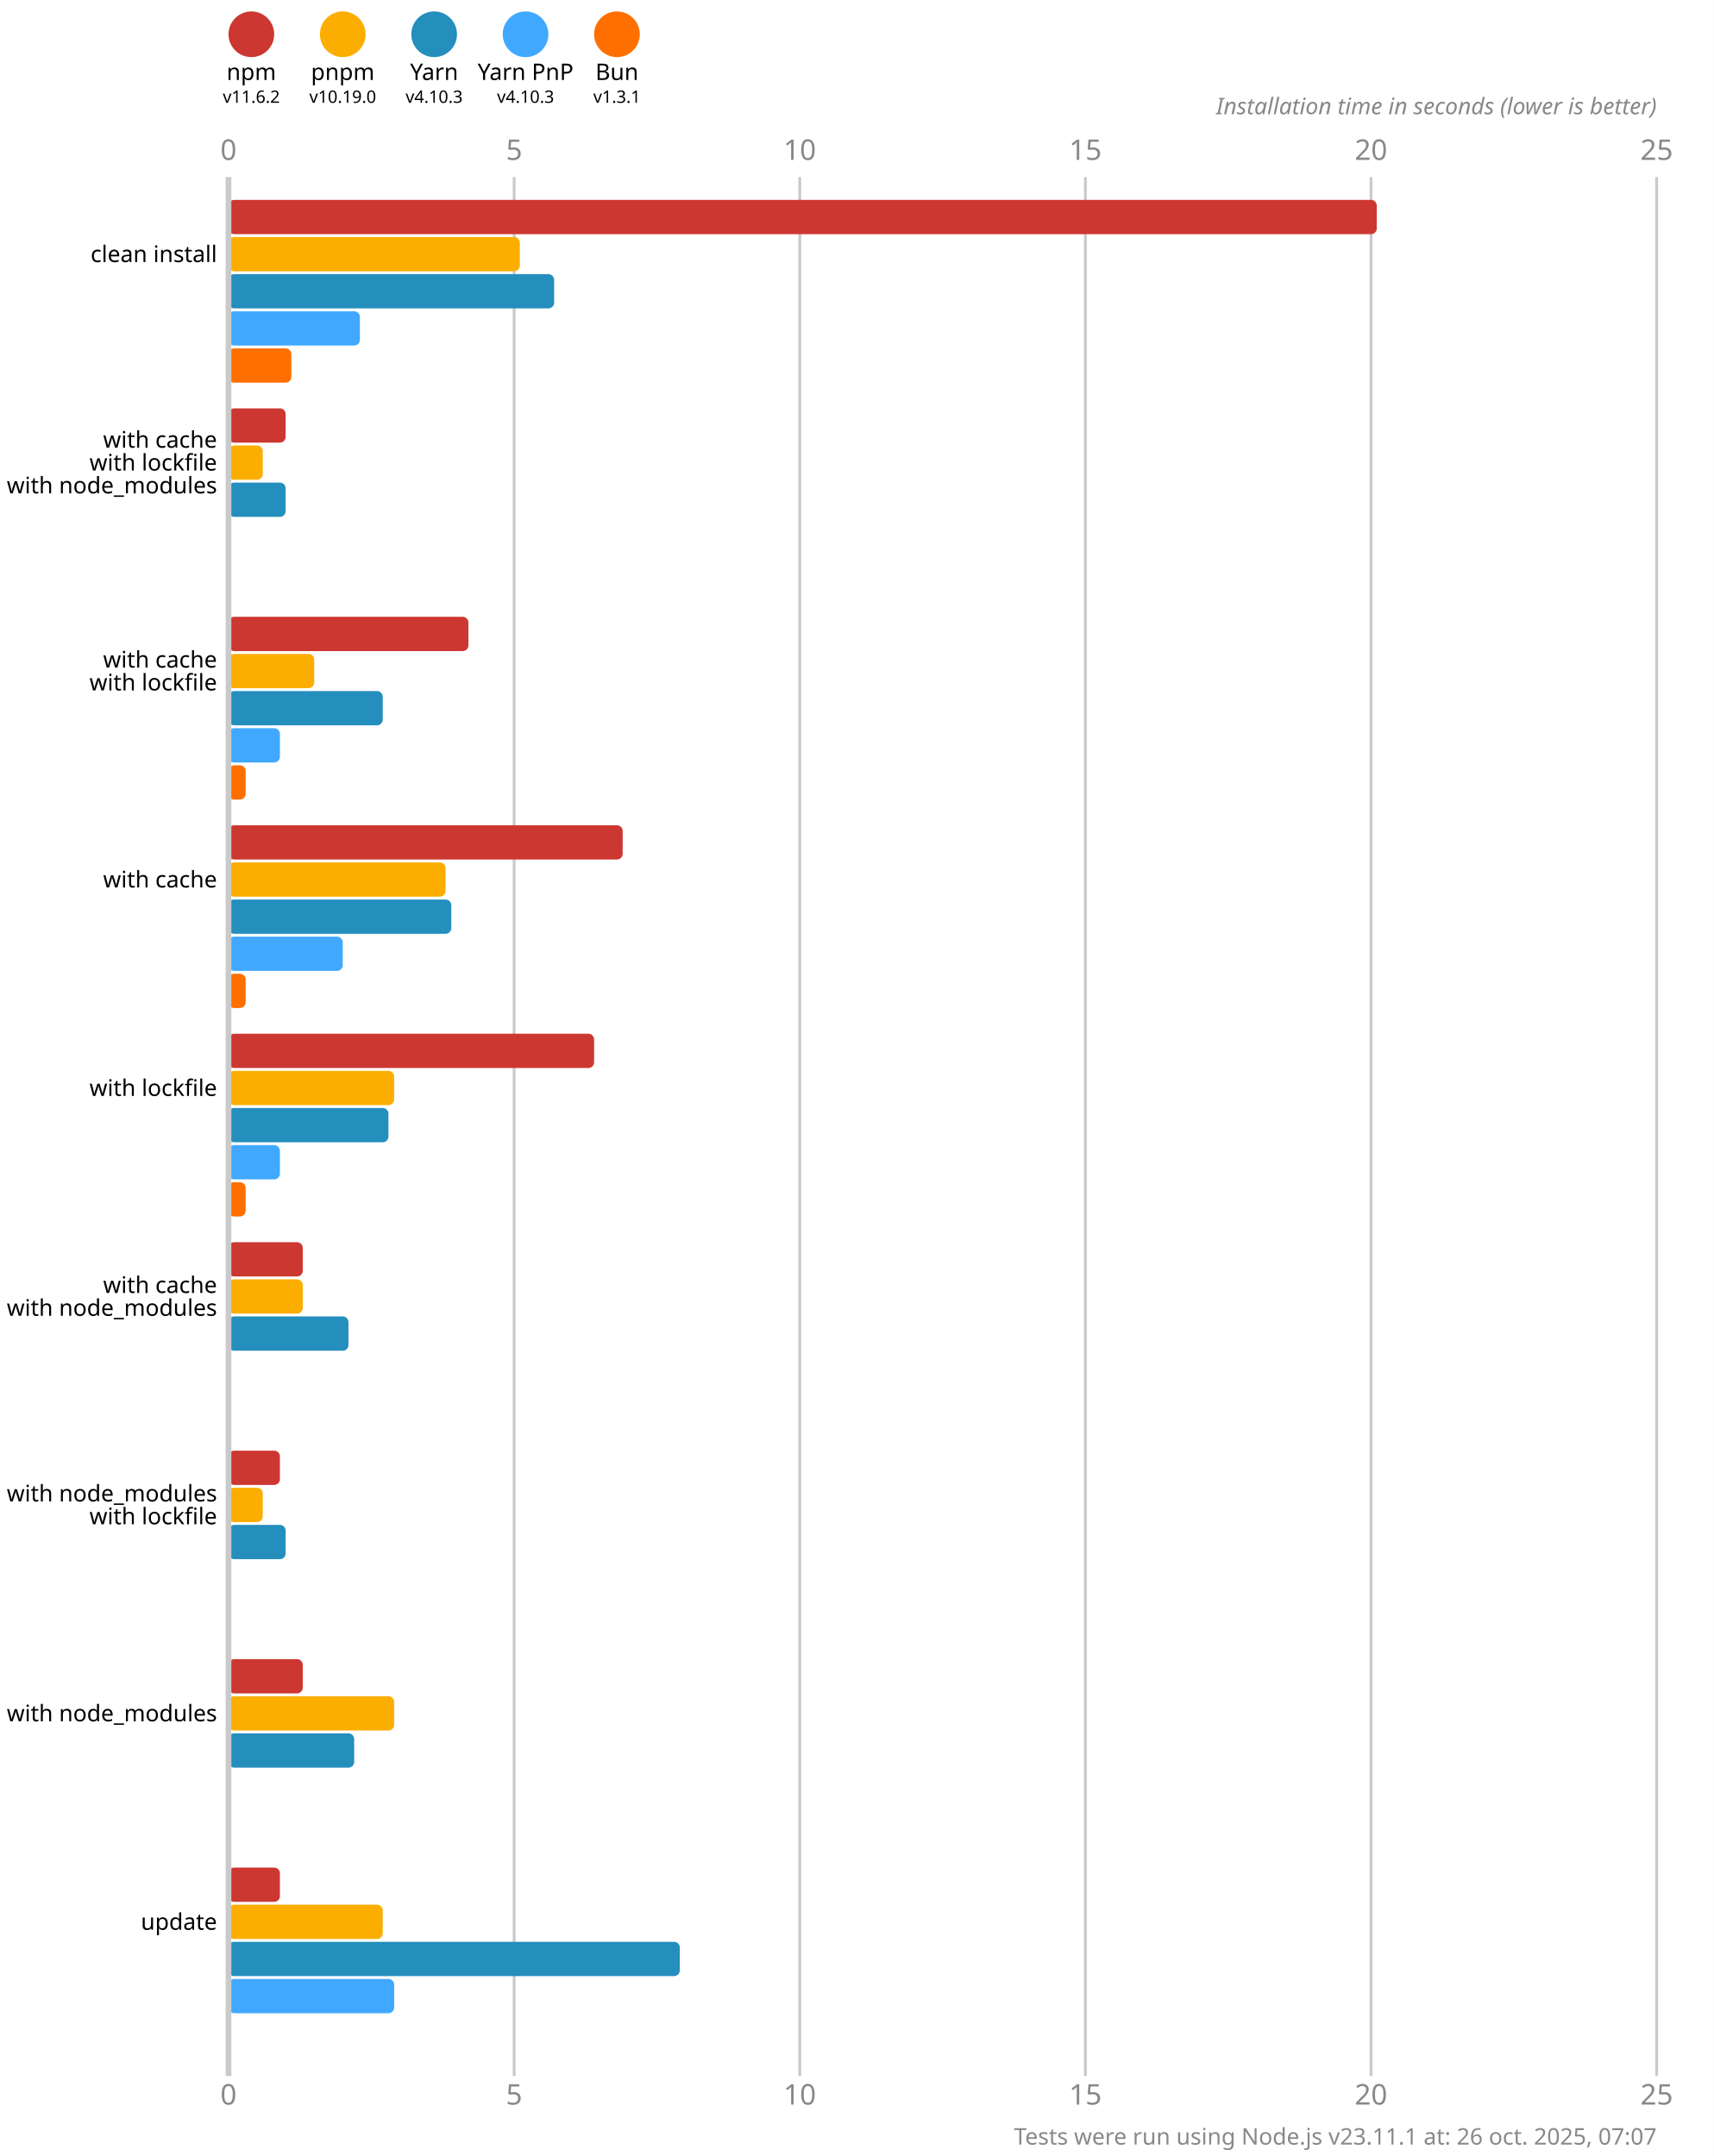
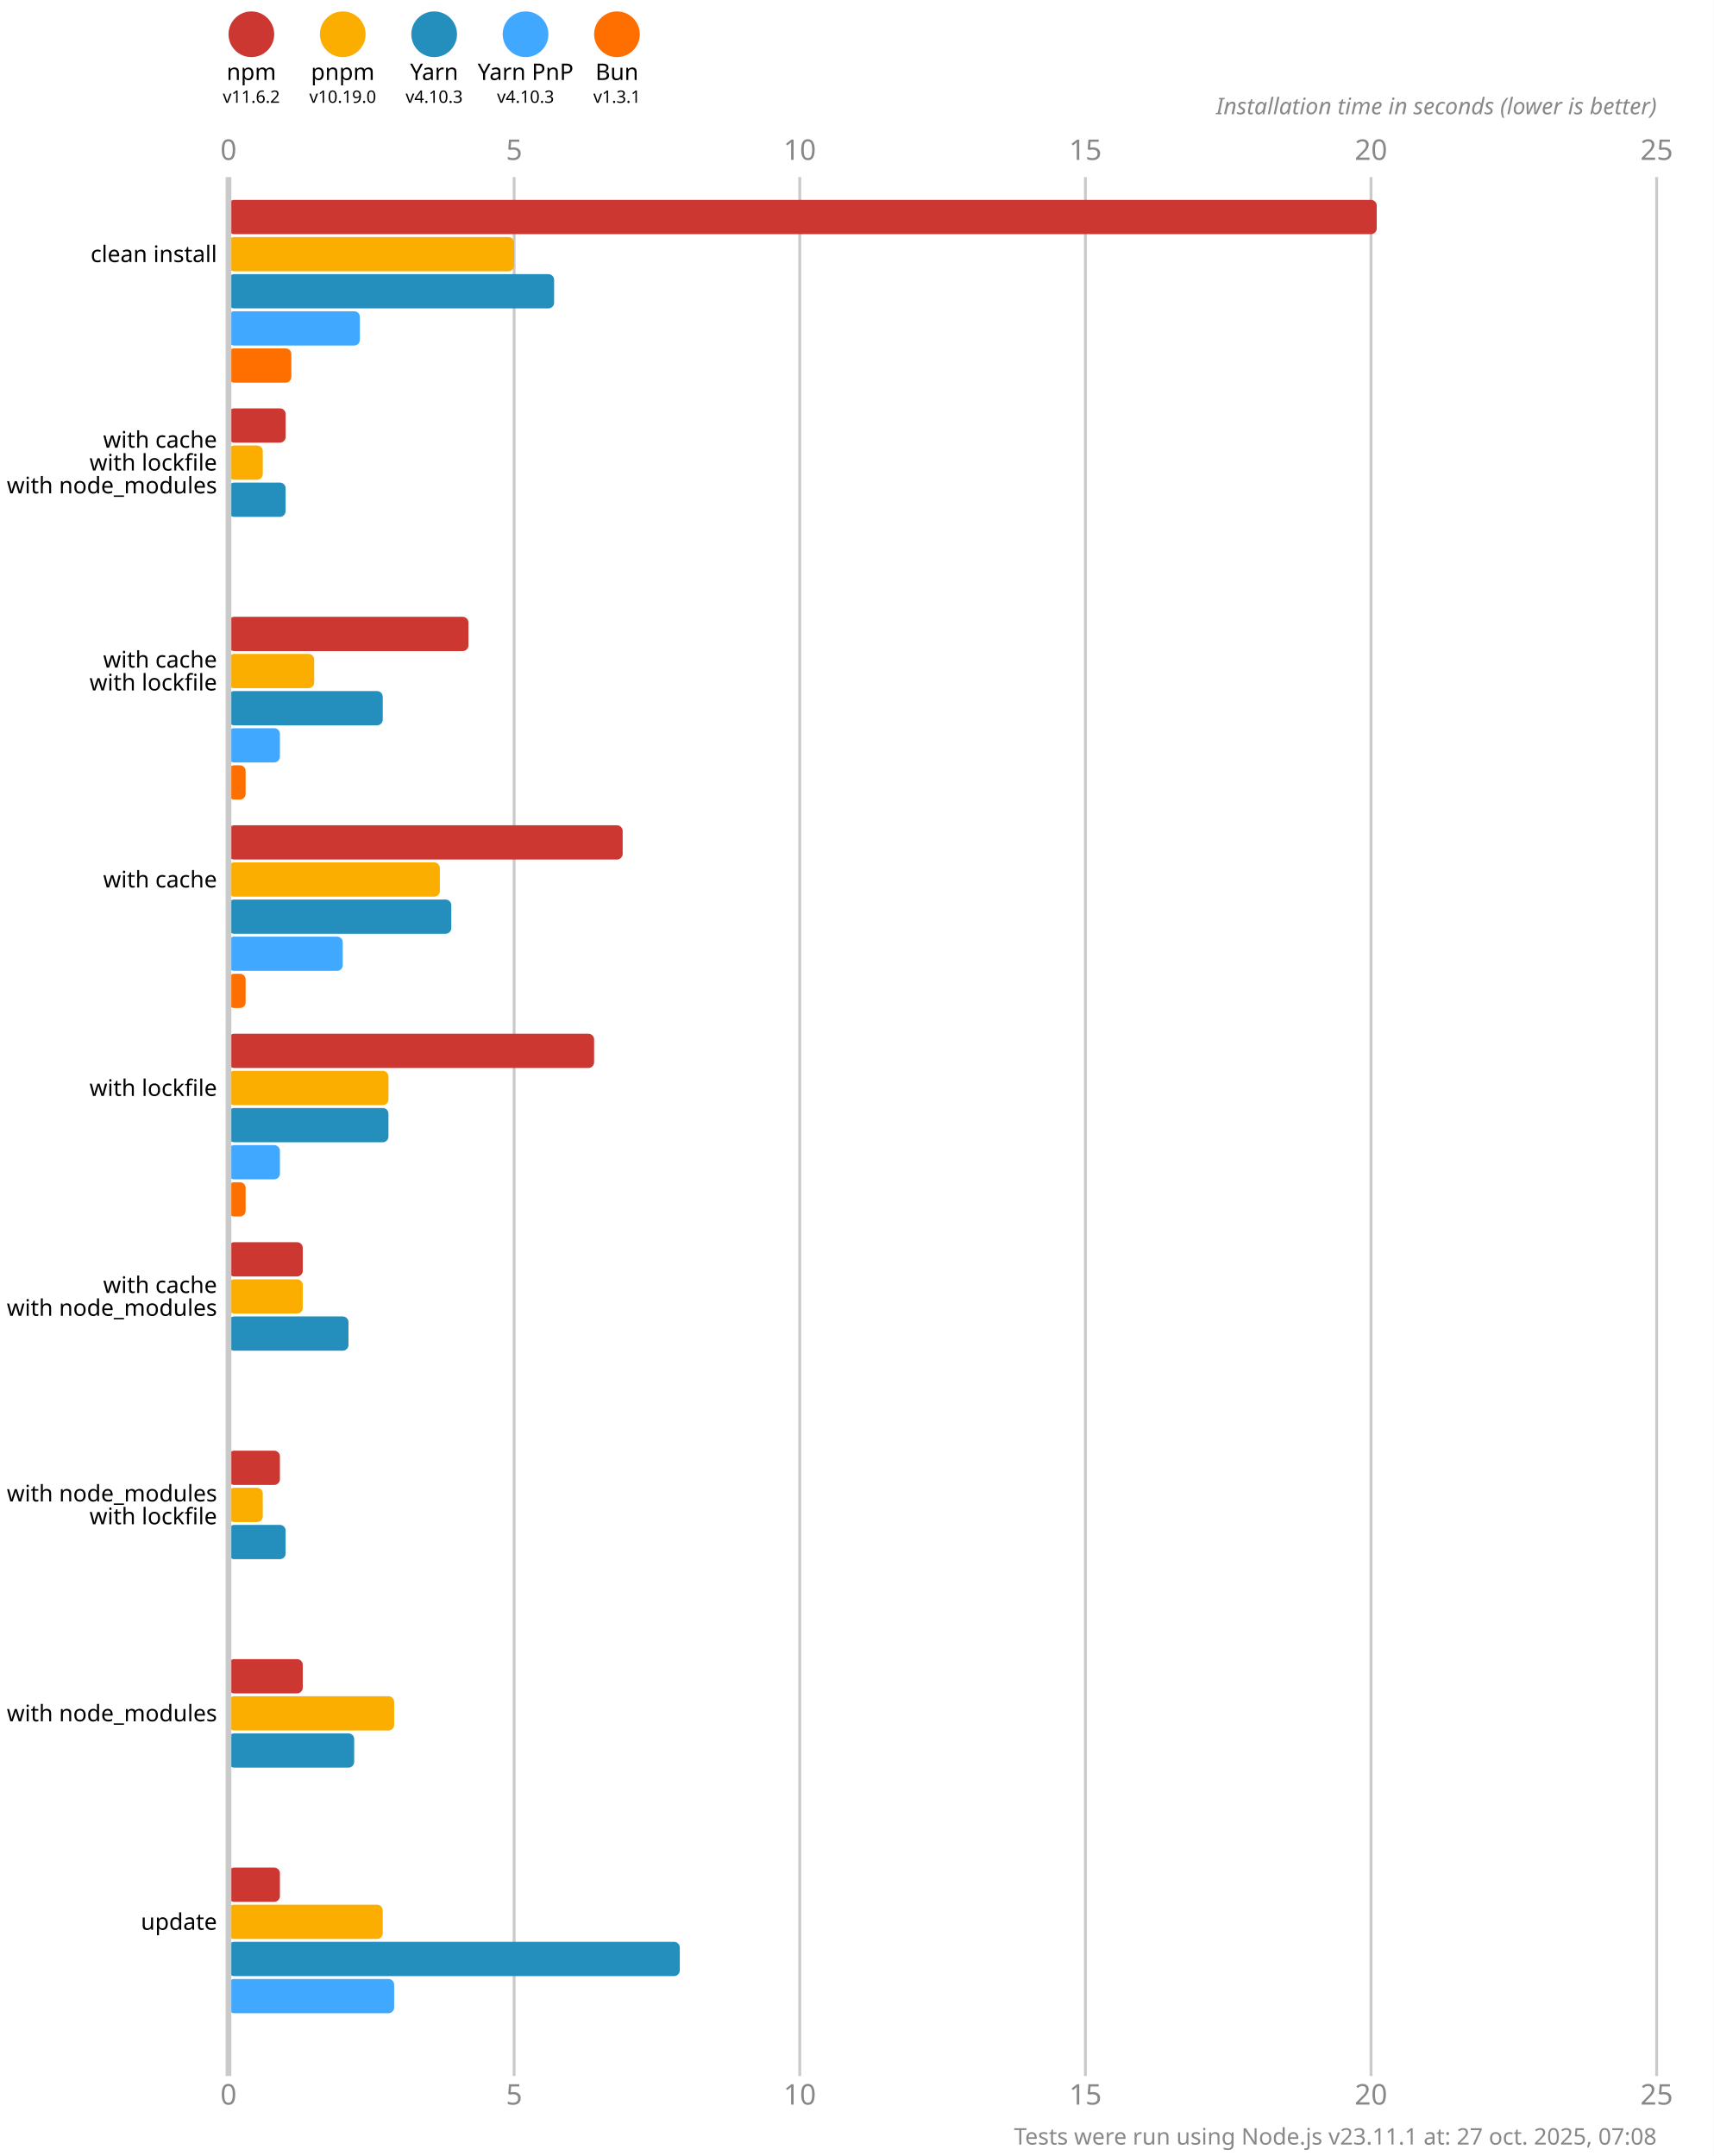
<svg xmlns="http://www.w3.org/2000/svg" version="1.1" viewBox="0 0 300 377.5">
  <style>
    .font { font-family: sans-serif; }
    .s3 { font-size: 3px; }
    .s4 { font-size: 4px; }
    .s5 { font-size: 5px; }
    .line { stroke: #cacaca; }
    .width { stroke-width: 0.5; }
    .text { fill: #888; }
  </style>
  <rect x="0" y="0" width="300" height="377.5" fill="#fff" />
  <circle cx="44" cy="6" r="4" fill="#cd3731" />
  <text x="44" y="14" class="font s4" text-anchor="middle">npm</text>
  <text x="44" y="18" class="font s3" text-anchor="middle">v11.6.2</text>
  <circle cx="60" cy="6" r="4" fill="#fbae00" />
  <text x="60" y="14" class="font s4" text-anchor="middle">pnpm</text>
  <text x="60" y="18" class="font s3" text-anchor="middle">v10.19.0</text>
  <circle cx="76" cy="6" r="4" fill="#248ebd" />
  <text x="76" y="14" class="font s4" text-anchor="middle">Yarn</text>
  <text x="76" y="18" class="font s3" text-anchor="middle">v4.10.3</text>
  <circle cx="92" cy="6" r="4" fill="#40a9ff" />
  <text x="92" y="14" class="font s4" text-anchor="middle">Yarn PnP</text>
  <text x="92" y="18" class="font s3" text-anchor="middle">v4.10.3</text>
  <circle cx="108" cy="6" r="4" fill="#ff6f00" />
  <text x="108" y="14" class="font s4" text-anchor="middle">Bun</text>
  <text x="108" y="18" class="font s3" text-anchor="middle">v1.3.1</text>
  <text x="40" y="28" class="font s5 text" text-anchor="middle">0</text>
  <text x="40" y="368.5" class="font s5 text" text-anchor="middle">0</text>
  <line x1="90" y1="31" x2="90" y2="363.5" class="line width" />
  <text x="90" y="28" class="font s5 text" text-anchor="middle">5</text>
  <text x="90" y="368.5" class="font s5 text" text-anchor="middle">5</text>
  <line x1="140" y1="31" x2="140" y2="363.5" class="line width" />
  <text x="140" y="28" class="font s5 text" text-anchor="middle">10</text>
  <text x="140" y="368.5" class="font s5 text" text-anchor="middle">10</text>
  <line x1="190" y1="31" x2="190" y2="363.5" class="line width" />
  <text x="190" y="28" class="font s5 text" text-anchor="middle">15</text>
  <text x="190" y="368.5" class="font s5 text" text-anchor="middle">15</text>
  <line x1="240" y1="31" x2="240" y2="363.5" class="line width" />
  <text x="240" y="28" class="font s5 text" text-anchor="middle">20</text>
  <text x="240" y="368.5" class="font s5 text" text-anchor="middle">20</text>
  <line x1="290" y1="31" x2="290" y2="363.5" class="line width" />
  <text x="290" y="28" class="font s5 text" text-anchor="middle">25</text>
  <text x="290" y="368.5" class="font s5 text" text-anchor="middle">25</text>
  <text x="290" y="20" class="font s4 text" font-style="italic" text-anchor="end">Installation time in seconds (lower is better)</text>
  <rect x="40" y="35" width="201" height="6" fill="#cd3731" rx="1" ry="1" />
-   <rect x="40" y="41.5" width="51" height="6" fill="#fbae00" rx="1" ry="1" />
+   <rect x="40" y="41.5" width="50" height="6" fill="#fbae00" rx="1" ry="1" />
  <rect x="40" y="48" width="57" height="6" fill="#248ebd" rx="1" ry="1" />
  <rect x="40" y="54.5" width="23" height="6" fill="#40a9ff" rx="1" ry="1" />
  <rect x="40" y="61" width="11" height="6" fill="#ff6f00" rx="1" ry="1" />
  <rect x="40" y="71.5" width="10" height="6" fill="#cd3731" rx="1" ry="1" />
  <rect x="40" y="78" width="6" height="6" fill="#fbae00" rx="1" ry="1" />
  <rect x="40" y="84.5" width="10" height="6" fill="#248ebd" rx="1" ry="1" />
  <rect x="40" y="91" width="0" height="6" fill="#40a9ff" rx="1" ry="1" />
  <rect x="40" y="97.5" width="0" height="6" fill="#ff6f00" rx="1" ry="1" />
  <rect x="40" y="108" width="42" height="6" fill="#cd3731" rx="1" ry="1" />
  <rect x="40" y="114.5" width="15" height="6" fill="#fbae00" rx="1" ry="1" />
  <rect x="40" y="121" width="27" height="6" fill="#248ebd" rx="1" ry="1" />
  <rect x="40" y="127.5" width="9" height="6" fill="#40a9ff" rx="1" ry="1" />
  <rect x="40" y="134" width="3" height="6" fill="#ff6f00" rx="1" ry="1" />
  <rect x="40" y="144.5" width="69" height="6" fill="#cd3731" rx="1" ry="1" />
-   <rect x="40" y="151" width="38" height="6" fill="#fbae00" rx="1" ry="1" />
+   <rect x="40" y="151" width="37" height="6" fill="#fbae00" rx="1" ry="1" />
  <rect x="40" y="157.5" width="39" height="6" fill="#248ebd" rx="1" ry="1" />
  <rect x="40" y="164" width="20" height="6" fill="#40a9ff" rx="1" ry="1" />
  <rect x="40" y="170.5" width="3" height="6" fill="#ff6f00" rx="1" ry="1" />
  <rect x="40" y="181" width="64" height="6" fill="#cd3731" rx="1" ry="1" />
-   <rect x="40" y="187.5" width="29" height="6" fill="#fbae00" rx="1" ry="1" />
+   <rect x="40" y="187.5" width="28" height="6" fill="#fbae00" rx="1" ry="1" />
  <rect x="40" y="194" width="28" height="6" fill="#248ebd" rx="1" ry="1" />
  <rect x="40" y="200.5" width="9" height="6" fill="#40a9ff" rx="1" ry="1" />
  <rect x="40" y="207" width="3" height="6" fill="#ff6f00" rx="1" ry="1" />
  <rect x="40" y="217.5" width="13" height="6" fill="#cd3731" rx="1" ry="1" />
  <rect x="40" y="224" width="13" height="6" fill="#fbae00" rx="1" ry="1" />
  <rect x="40" y="230.5" width="21" height="6" fill="#248ebd" rx="1" ry="1" />
  <rect x="40" y="237" width="0" height="6" fill="#40a9ff" rx="1" ry="1" />
  <rect x="40" y="243.5" width="0" height="6" fill="#ff6f00" rx="1" ry="1" />
  <rect x="40" y="254" width="9" height="6" fill="#cd3731" rx="1" ry="1" />
  <rect x="40" y="260.5" width="6" height="6" fill="#fbae00" rx="1" ry="1" />
  <rect x="40" y="267" width="10" height="6" fill="#248ebd" rx="1" ry="1" />
  <rect x="40" y="273.5" width="0" height="6" fill="#40a9ff" rx="1" ry="1" />
  <rect x="40" y="280" width="0" height="6" fill="#ff6f00" rx="1" ry="1" />
  <rect x="40" y="290.5" width="13" height="6" fill="#cd3731" rx="1" ry="1" />
  <rect x="40" y="297" width="29" height="6" fill="#fbae00" rx="1" ry="1" />
  <rect x="40" y="303.5" width="22" height="6" fill="#248ebd" rx="1" ry="1" />
  <rect x="40" y="310" width="0" height="6" fill="#40a9ff" rx="1" ry="1" />
  <rect x="40" y="316.5" width="0" height="6" fill="#ff6f00" rx="1" ry="1" />
  <rect x="40" y="327" width="9" height="6" fill="#cd3731" rx="1" ry="1" />
  <rect x="40" y="333.5" width="27" height="6" fill="#fbae00" rx="1" ry="1" />
  <rect x="40" y="340" width="79" height="6" fill="#248ebd" rx="1" ry="1" />
  <rect x="40" y="346.5" width="29" height="6" fill="#40a9ff" rx="1" ry="1" />
  <rect x="40" y="353" width="0" height="6" fill="#ff6f00" rx="1" ry="1" />
  <line x1="40" y1="31" x2="40" y2="363.5" class="line" />
  <text x="38" y="44.5" class="font s4" dominant-baseline="middle" text-anchor="end">clean install</text>
  <text x="38" y="77" class="font s4" dominant-baseline="middle" text-anchor="end">with cache</text>
  <text x="38" y="81" class="font s4" dominant-baseline="middle" text-anchor="end">with lockfile</text>
  <text x="38" y="85" class="font s4" dominant-baseline="middle" text-anchor="end">with node_modules</text>
  <text x="38" y="115.5" class="font s4" dominant-baseline="middle" text-anchor="end">with cache</text>
  <text x="38" y="119.5" class="font s4" dominant-baseline="middle" text-anchor="end">with lockfile</text>
  <text x="38" y="154" class="font s4" dominant-baseline="middle" text-anchor="end">with cache</text>
  <text x="38" y="190.5" class="font s4" dominant-baseline="middle" text-anchor="end">with lockfile</text>
  <text x="38" y="225" class="font s4" dominant-baseline="middle" text-anchor="end">with cache</text>
  <text x="38" y="229" class="font s4" dominant-baseline="middle" text-anchor="end">with node_modules</text>
  <text x="38" y="261.5" class="font s4" dominant-baseline="middle" text-anchor="end">with node_modules</text>
  <text x="38" y="265.5" class="font s4" dominant-baseline="middle" text-anchor="end">with lockfile</text>
  <text x="38" y="300" class="font s4" dominant-baseline="middle" text-anchor="end">with node_modules</text>
  <text x="38" y="336.5" class="font s4" dominant-baseline="middle" text-anchor="end">update</text>
-   <text x="290" y="375.5" class="font s4 text" text-anchor="end">Tests were run using Node.js v23.11.1 at: 26 oct. 2025, 07:07</text>
+   <text x="290" y="375.5" class="font s4 text" text-anchor="end">Tests were run using Node.js v23.11.1 at: 27 oct. 2025, 07:08</text>
</svg>
